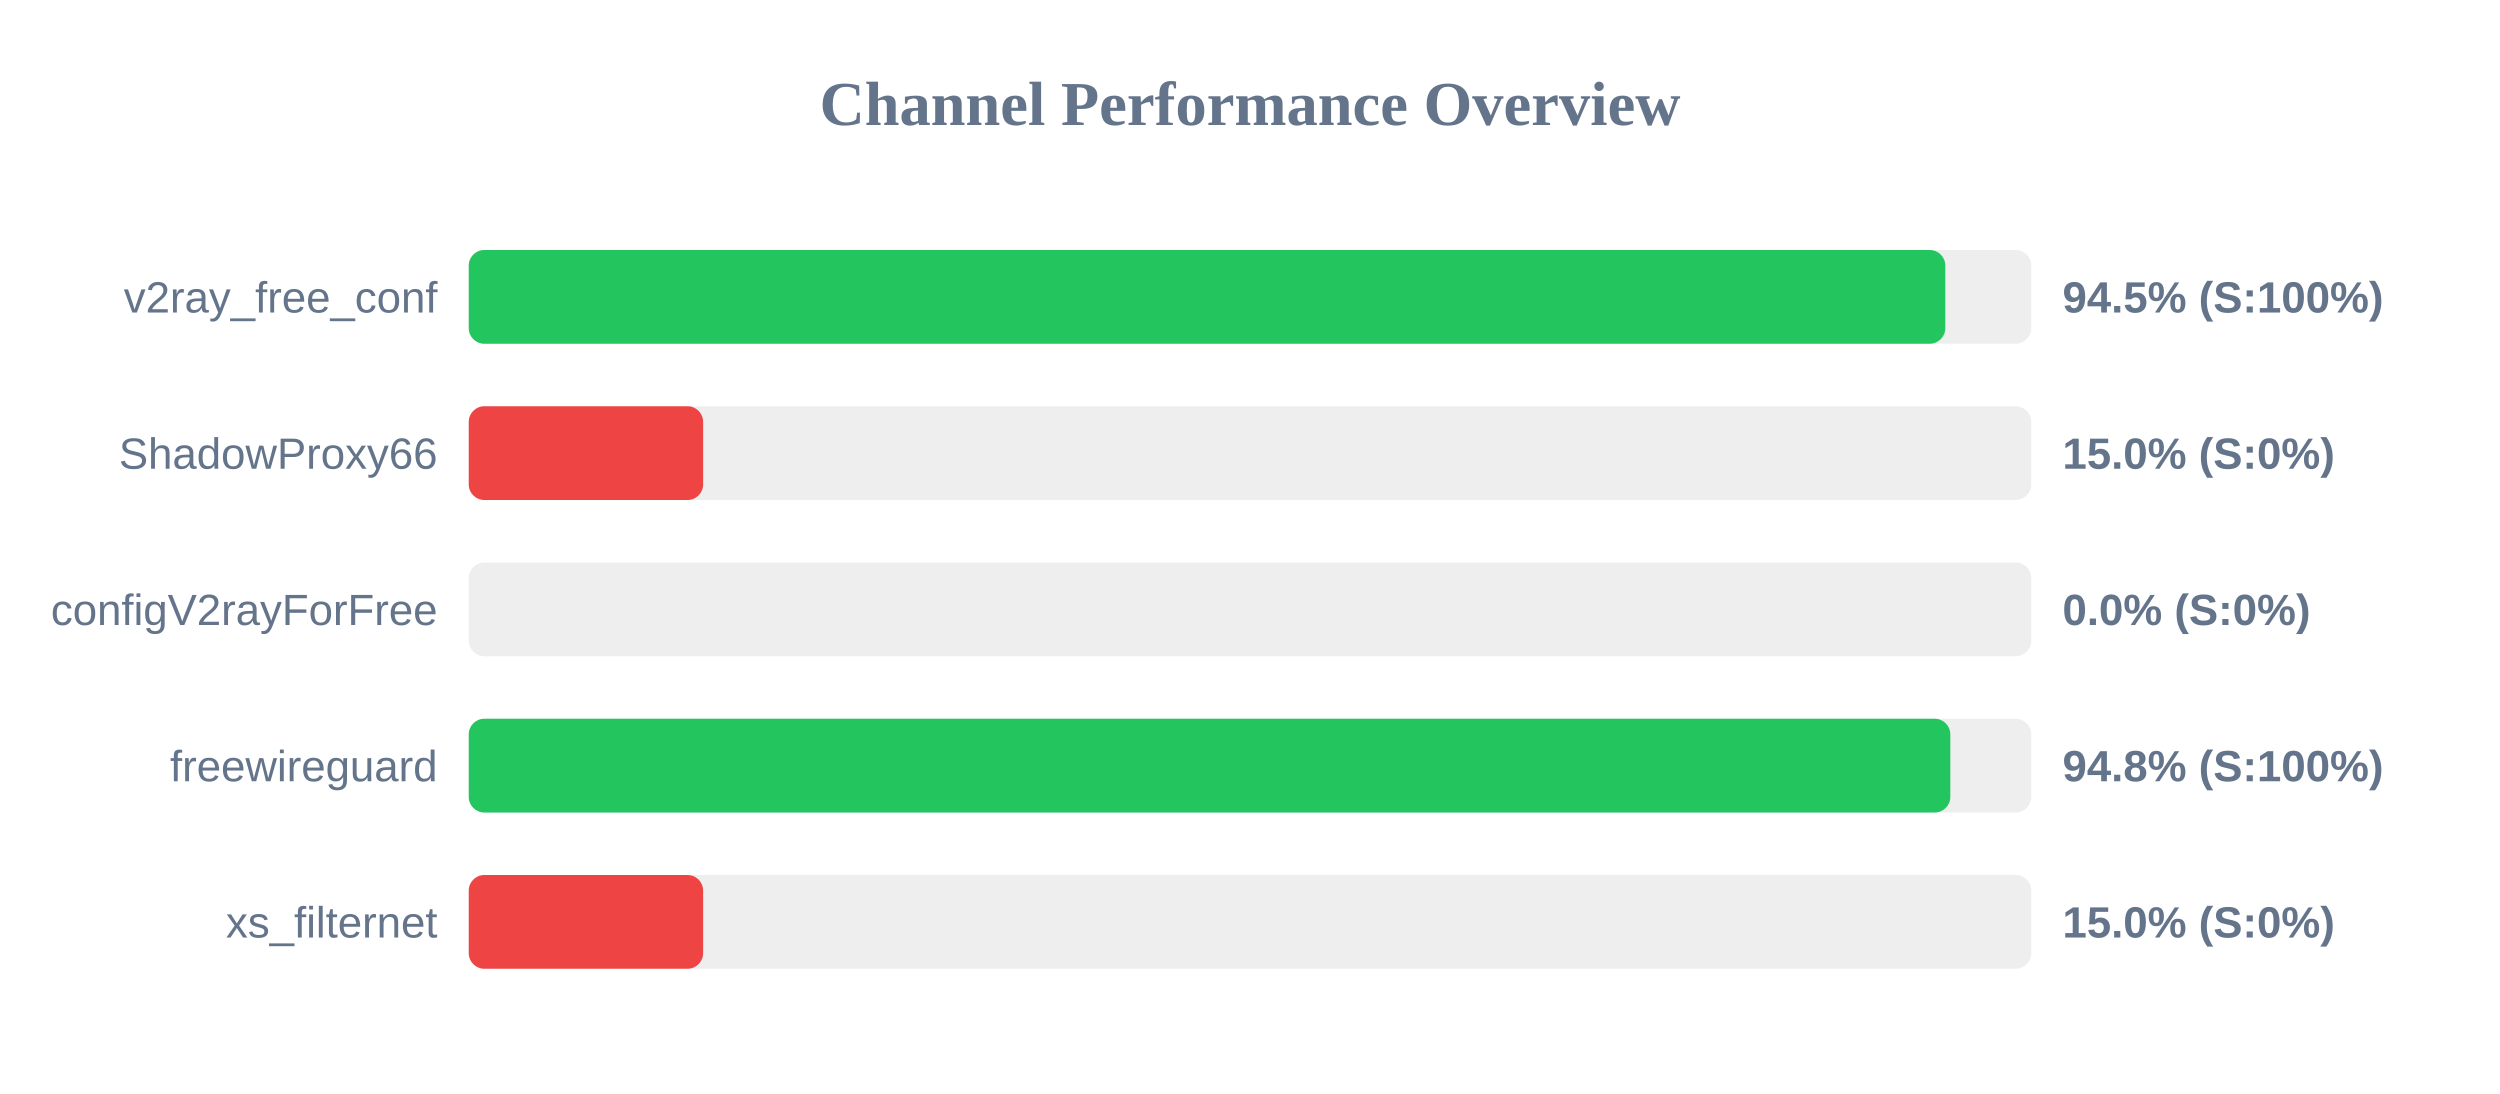
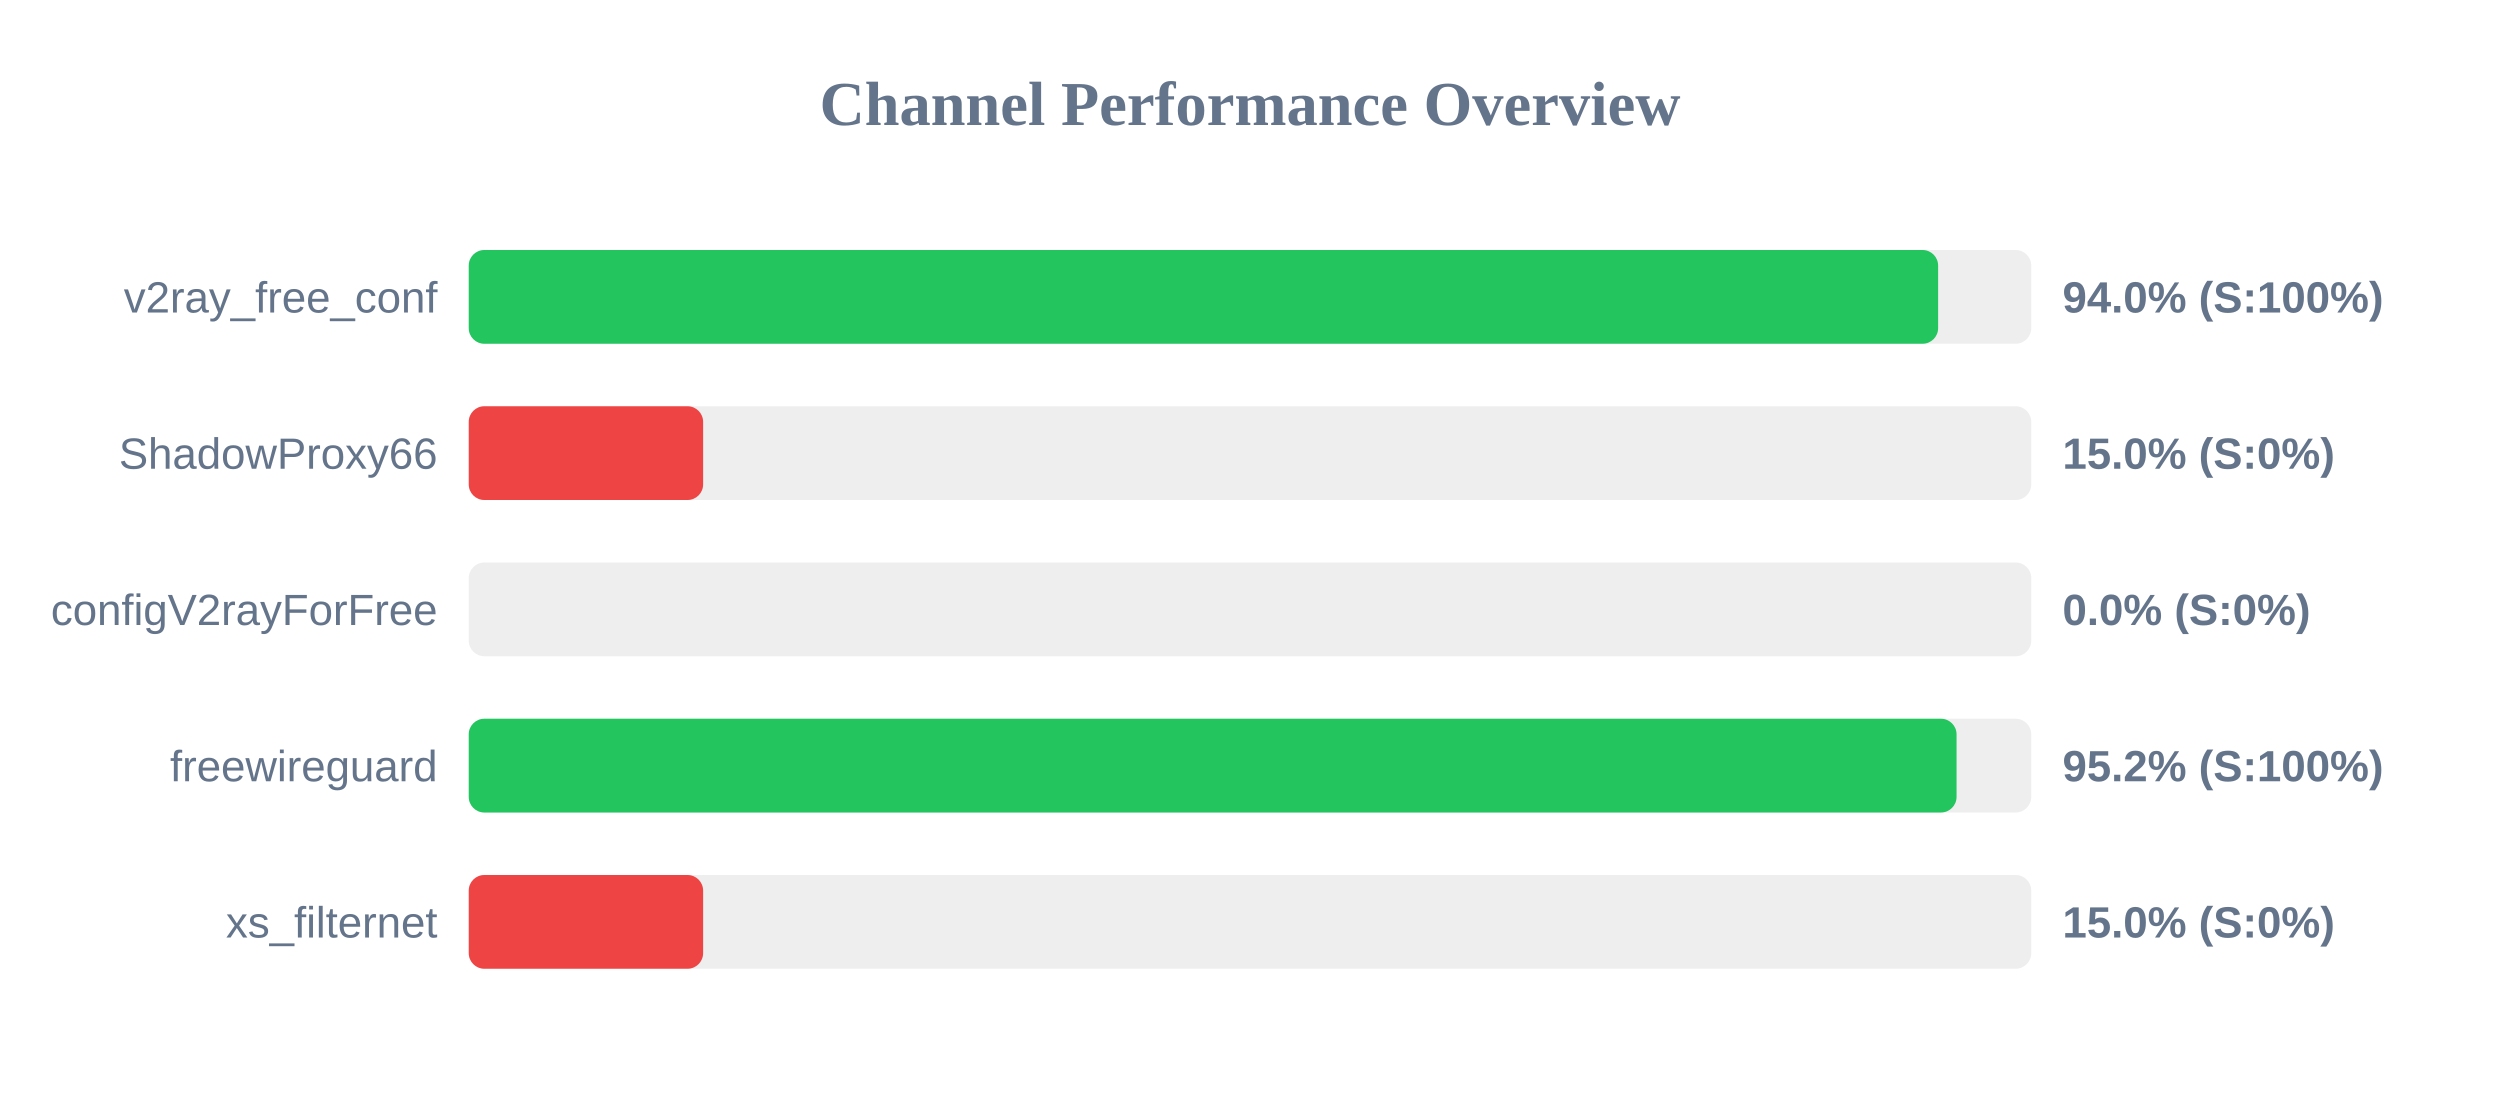
<svg xmlns="http://www.w3.org/2000/svg" width="800" height="350" version="1.1">
  <style>
        .row { font: 14px Arial; fill: #64748b; }
        .score { font: bold 14px Arial; fill: #64748b; }
    </style>
  <text x="400" y="40" text-anchor="middle" font-size="20px" font-weight="bold" fill="#64748b">Channel Performance Overview</text>
  <rect x="150" y="80" width="500" height="30" fill="#eee" rx="5" />
-   <rect x="150" y="80" width="472.5" height="30" fill="#22c55e" rx="5" />
+   <rect x="150" y="80" width="470.2" height="30" fill="#22c55e" rx="5" />
  <text x="140" y="100" text-anchor="end" class="row">v2ray_free_conf</text>
-   <text x="660" y="100" text-anchor="start" class="score">94.5% (S:100%)</text>
+   <text x="660" y="100" text-anchor="start" class="score">94.0% (S:100%)</text>
  <rect x="150" y="130" width="500" height="30" fill="#eee" rx="5" />
  <rect x="150" y="130" width="75.0" height="30" fill="#ef4444" rx="5" />
  <text x="140" y="150" text-anchor="end" class="row">ShadowProxy66</text>
  <text x="660" y="150" text-anchor="start" class="score">15.0% (S:0%)</text>
  <rect x="150" y="180" width="500" height="30" fill="#eee" rx="5" />
  <rect x="150" y="180" width="0.0" height="30" fill="#ef4444" rx="5" />
  <text x="140" y="200" text-anchor="end" class="row">configV2rayForFree</text>
  <text x="660" y="200" text-anchor="start" class="score">0.0% (S:0%)</text>
  <rect x="150" y="230" width="500" height="30" fill="#eee" rx="5" />
-   <rect x="150" y="230" width="474.1" height="30" fill="#22c55e" rx="5" />
+   <rect x="150" y="230" width="476.1" height="30" fill="#22c55e" rx="5" />
  <text x="140" y="250" text-anchor="end" class="row">freewireguard</text>
-   <text x="660" y="250" text-anchor="start" class="score">94.8% (S:100%)</text>
+   <text x="660" y="250" text-anchor="start" class="score">95.2% (S:100%)</text>
  <rect x="150" y="280" width="500" height="30" fill="#eee" rx="5" />
  <rect x="150" y="280" width="75.0" height="30" fill="#ef4444" rx="5" />
  <text x="140" y="300" text-anchor="end" class="row">xs_filternet</text>
  <text x="660" y="300" text-anchor="start" class="score">15.0% (S:0%)</text>
</svg>
